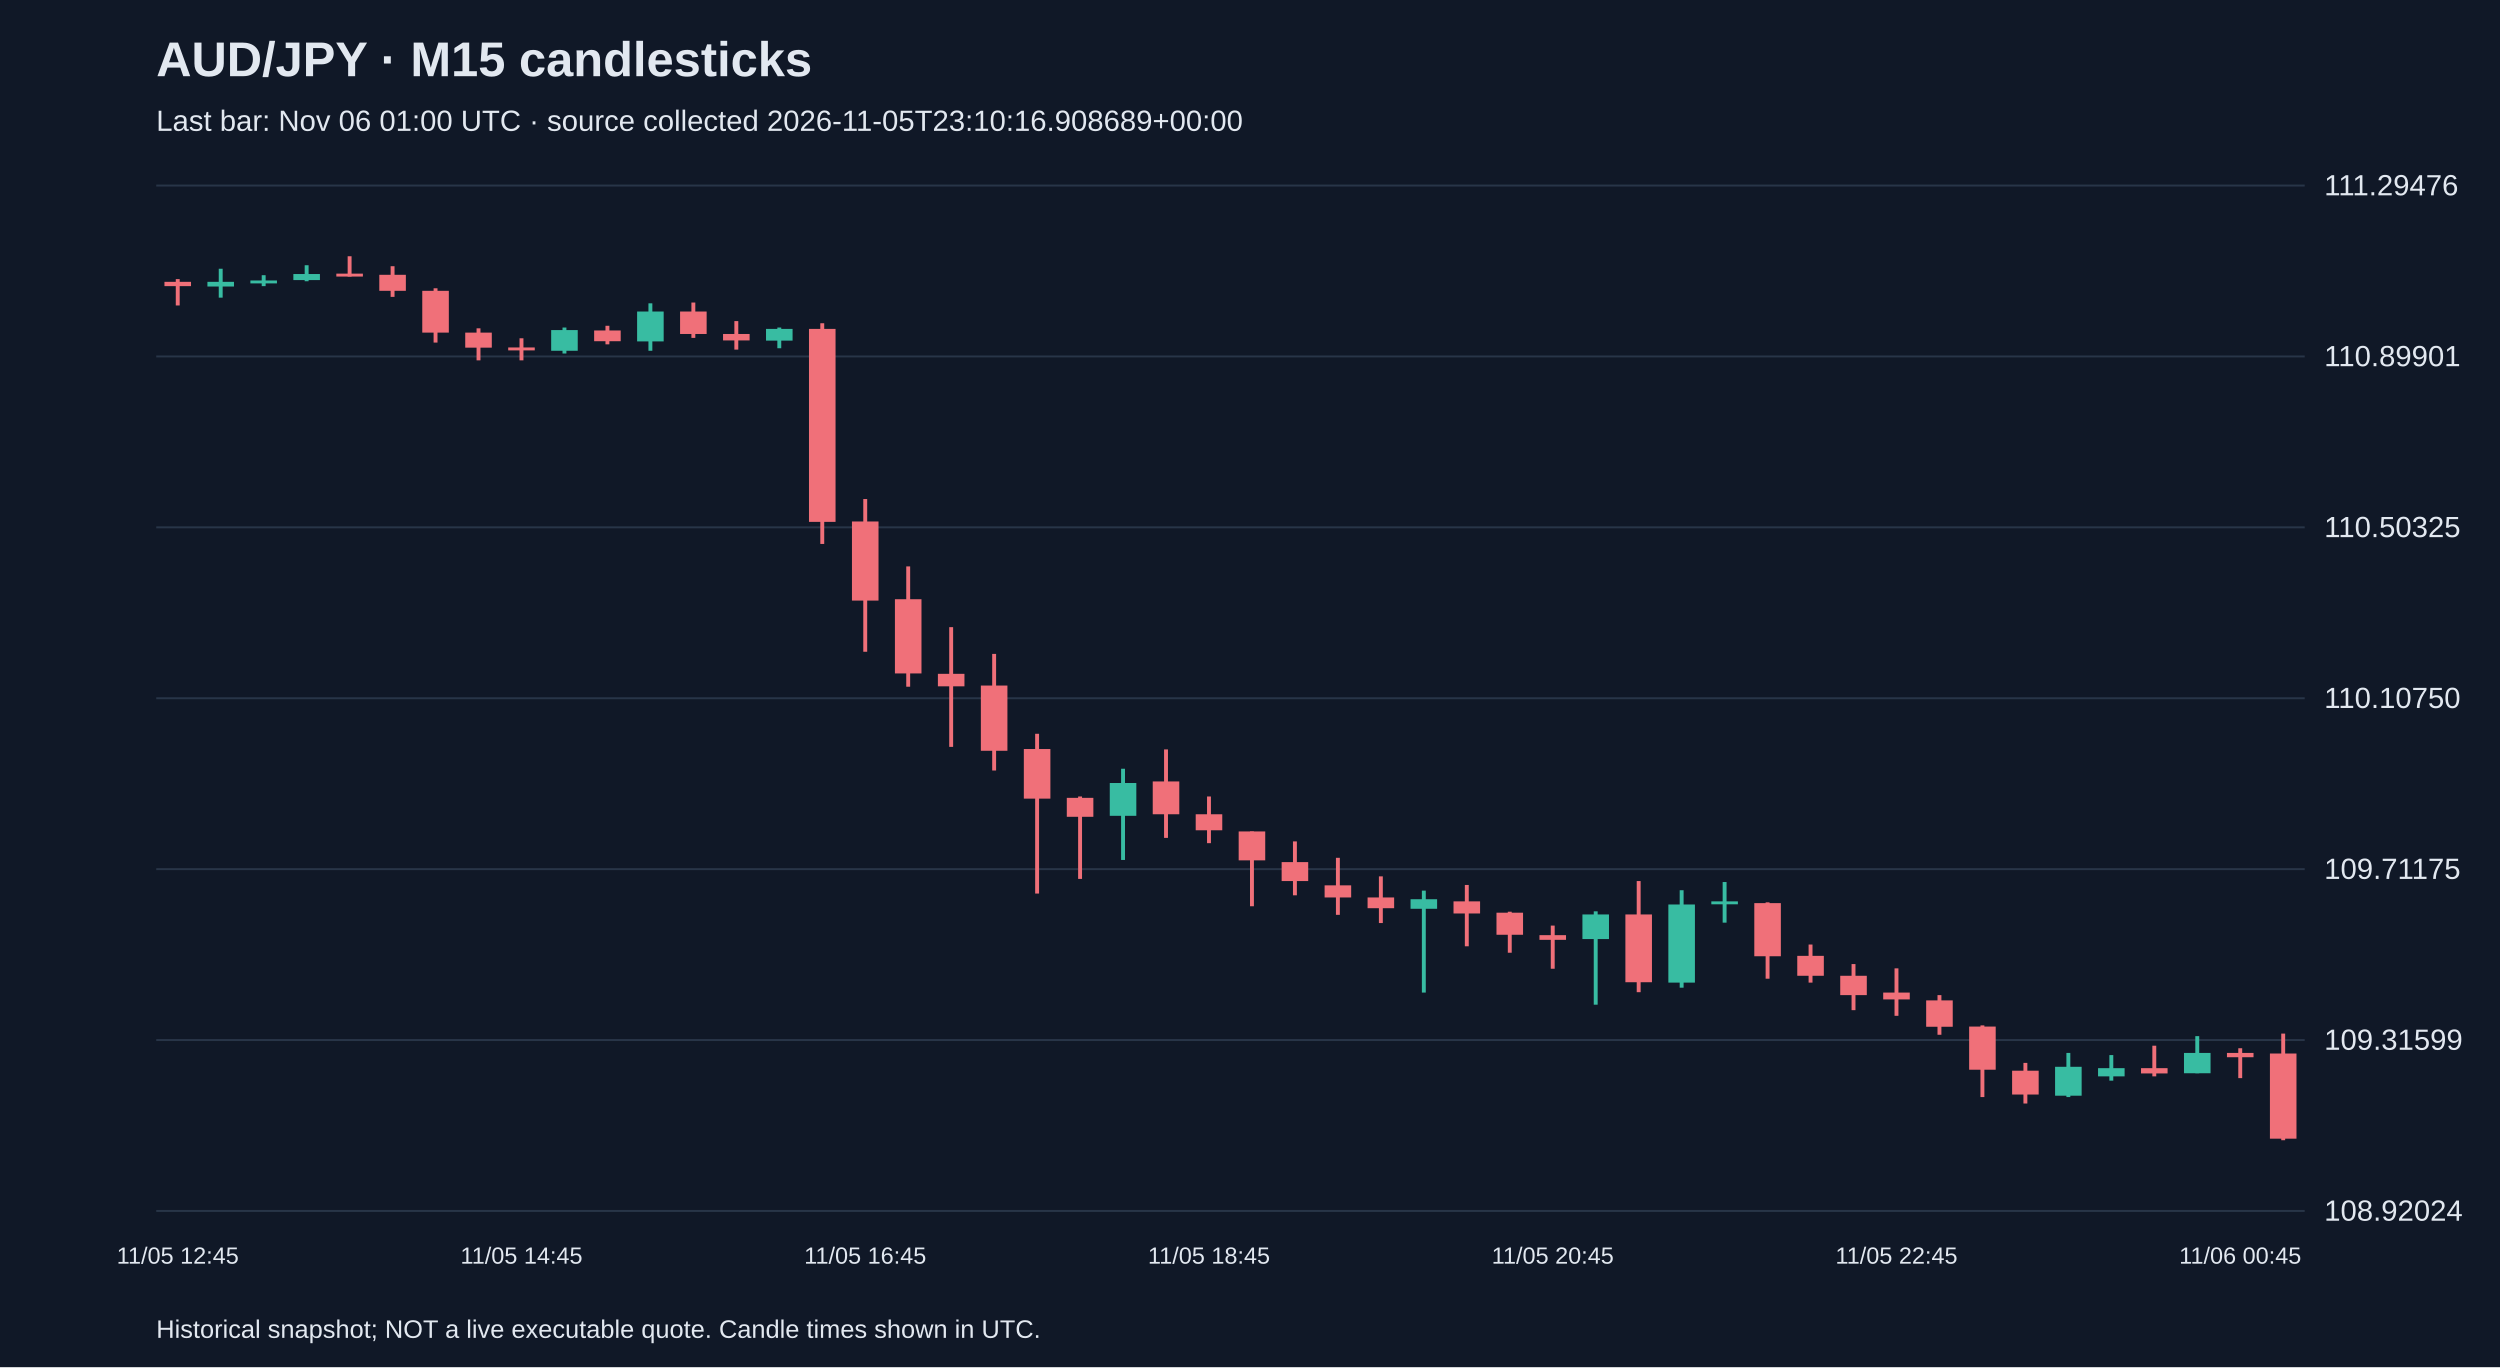
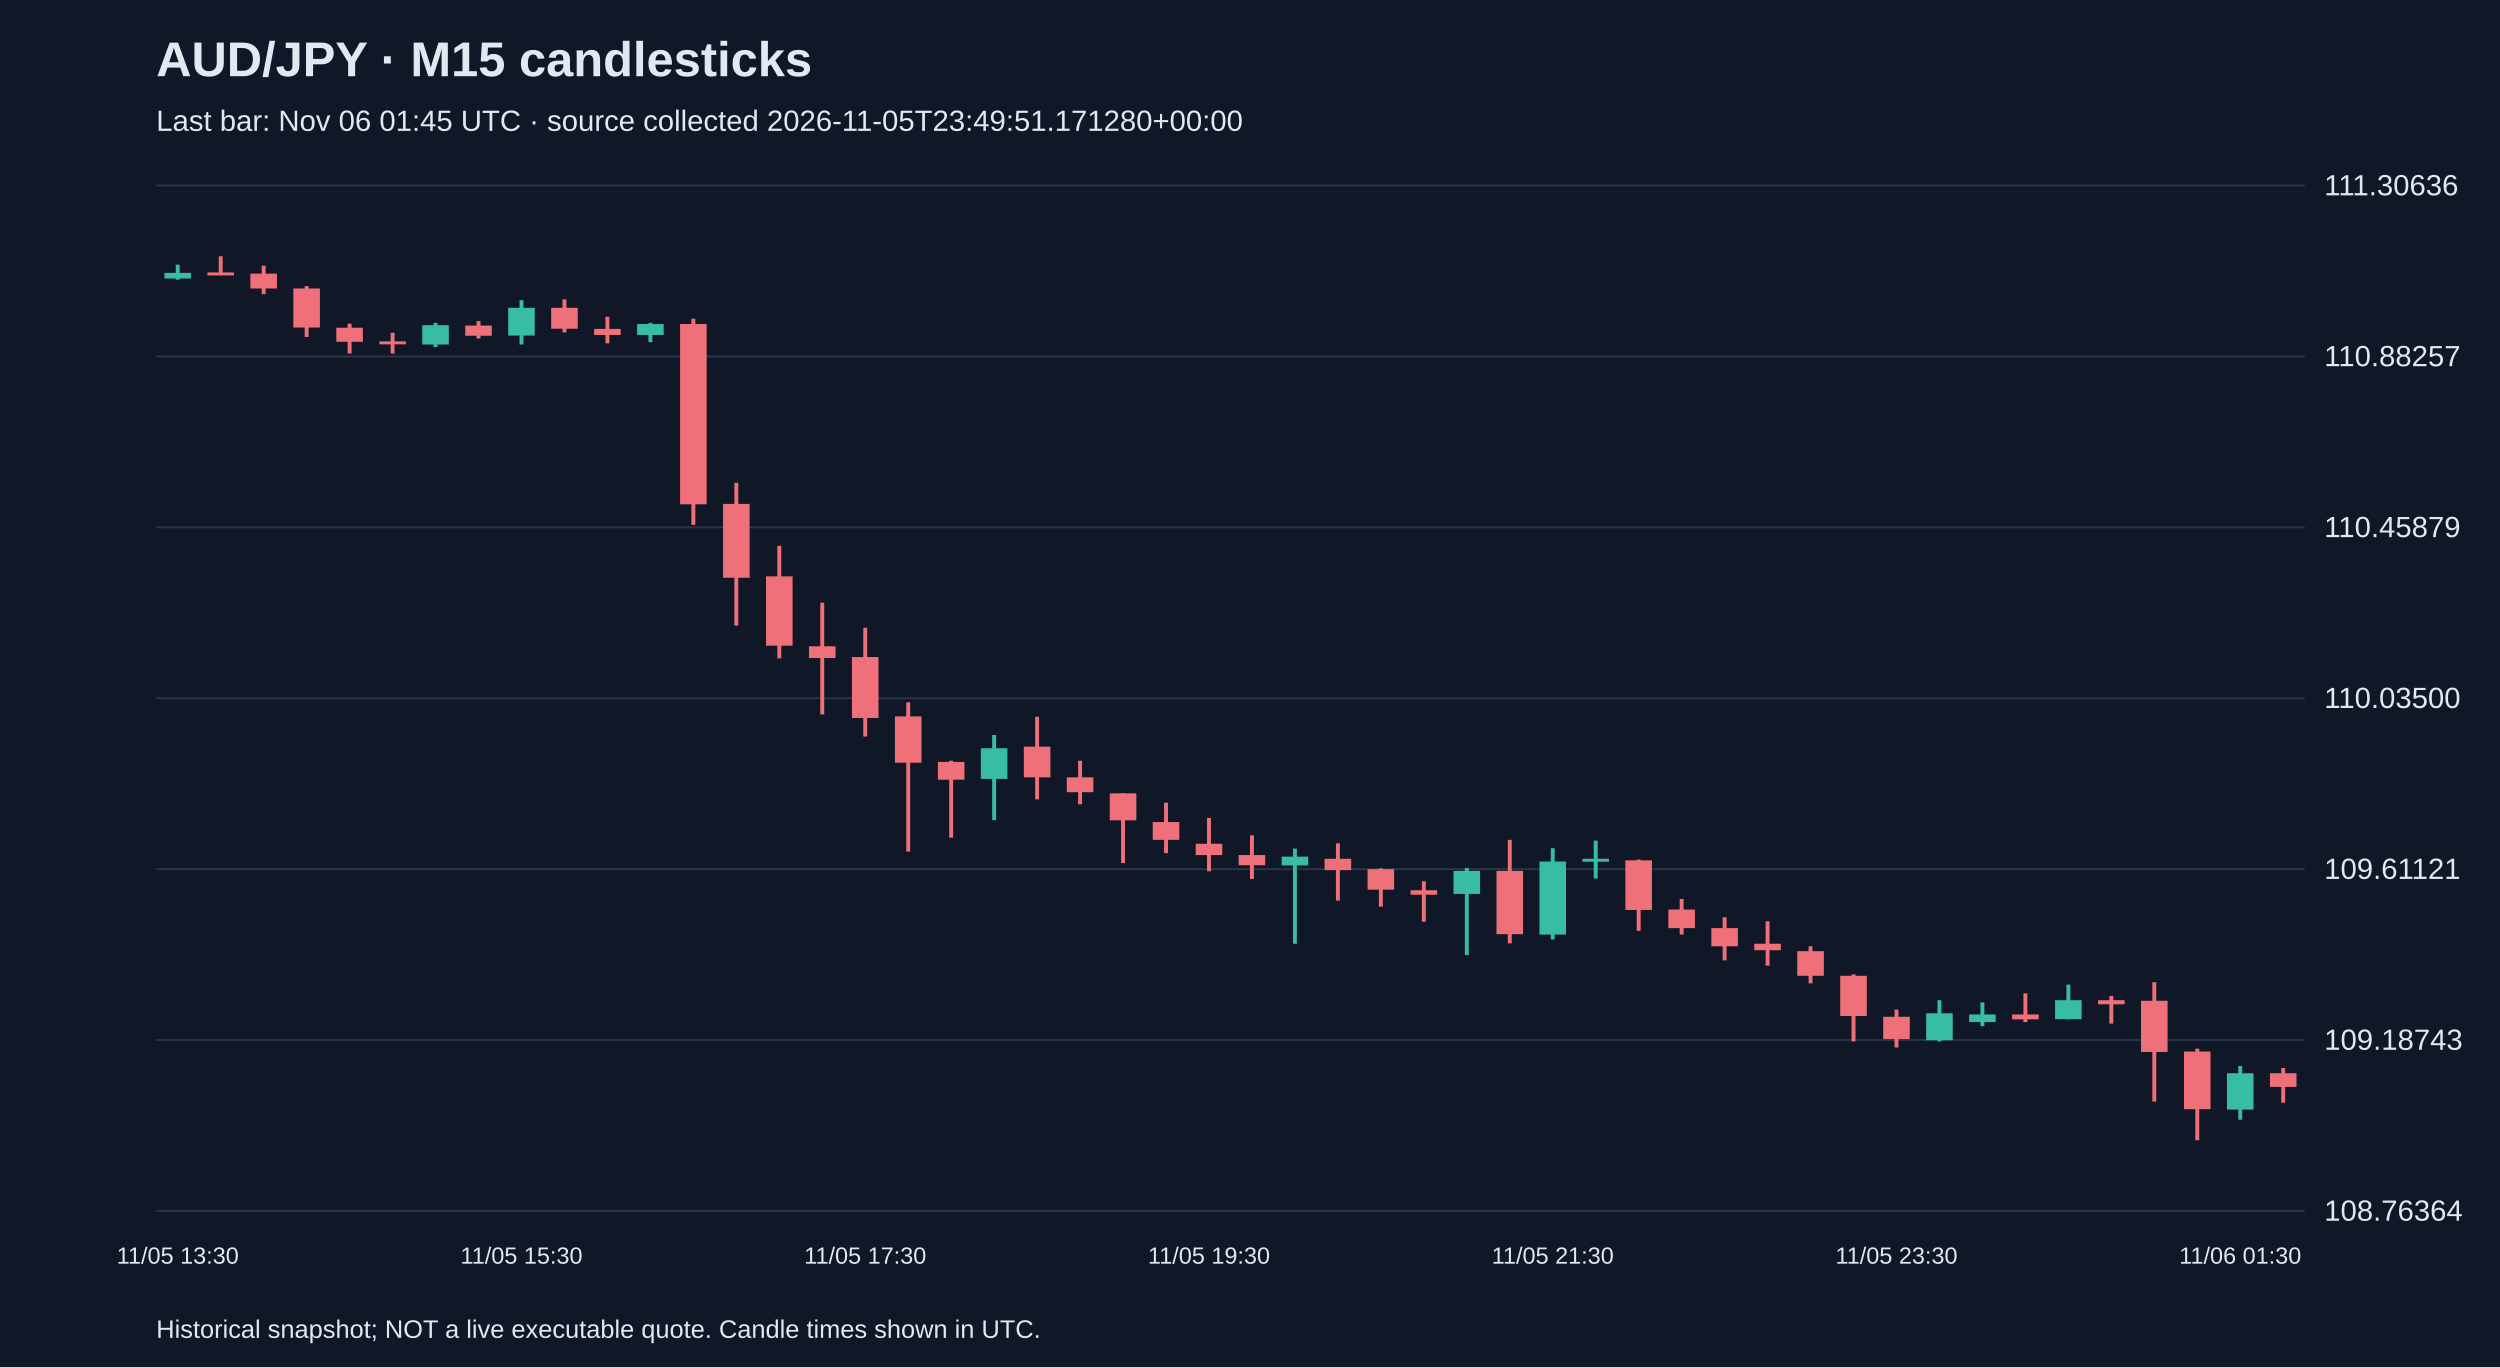
<svg xmlns="http://www.w3.org/2000/svg" viewBox="0 0 1280 700">
  <rect width="100%" height="100%" fill="#101827" />
  <style>text{font-family:Arial,sans-serif;fill:#e2e8f0}</style>
  <text x="80" y="39" font-size="25" font-weight="bold">AUD/JPY · M15 candlesticks</text>
-   <text x="80" y="67" font-size="15" fill="#a6b1c5">Last bar: Nov 06 01:00 UTC · source collected 2026-11-05T23:10:16.908689+00:00</text>
+   <text x="80" y="67" font-size="15" fill="#a6b1c5">Last bar: Nov 06 01:45 UTC · source collected 2026-11-05T23:49:51.171280+00:00</text>
  <line x1="80" y1="620.0" x2="1180" y2="620.0" stroke="#283548" />
-   <text x="1190" y="625.0" font-size="15">108.92024</text>
+   <text x="1190" y="625.0" font-size="15">108.76364</text>
  <line x1="80" y1="532.5" x2="1180" y2="532.5" stroke="#283548" />
-   <text x="1190" y="537.5" font-size="15">109.31599</text>
+   <text x="1190" y="537.5" font-size="15">109.18743</text>
  <line x1="80" y1="445.0" x2="1180" y2="445.0" stroke="#283548" />
-   <text x="1190" y="450.0" font-size="15">109.71175</text>
+   <text x="1190" y="450.0" font-size="15">109.61121</text>
  <line x1="80" y1="357.5" x2="1180" y2="357.5" stroke="#283548" />
-   <text x="1190" y="362.5" font-size="15">110.10750</text>
+   <text x="1190" y="362.5" font-size="15">110.03500</text>
  <line x1="80" y1="270.0" x2="1180" y2="270.0" stroke="#283548" />
-   <text x="1190" y="275.0" font-size="15">110.50325</text>
+   <text x="1190" y="275.0" font-size="15">110.45879</text>
  <line x1="80" y1="182.5" x2="1180" y2="182.5" stroke="#283548" />
-   <text x="1190" y="187.5" font-size="15">110.89901</text>
+   <text x="1190" y="187.5" font-size="15">110.88257</text>
  <line x1="80" y1="95.0" x2="1180" y2="95.0" stroke="#283548" />
-   <text x="1190" y="100.0" font-size="15">111.29476</text>
-   <line x1="91.0" y1="142.9" x2="91.0" y2="156.4" stroke="#f07079" stroke-width="2" />
-   <rect x="84.2" y="144.3" width="13.6" height="2.2" fill="#f07079" />
-   <text x="91.0" y="647" text-anchor="middle" font-size="12">11/05 12:45</text>
-   <line x1="113.0" y1="137.6" x2="113.0" y2="152.4" stroke="#38bca2" stroke-width="2" />
-   <rect x="106.2" y="144.3" width="13.6" height="2.4" fill="#38bca2" />
-   <line x1="135.0" y1="140.9" x2="135.0" y2="146.5" stroke="#38bca2" stroke-width="2" />
-   <rect x="128.2" y="143.6" width="13.6" height="1.5" fill="#38bca2" />
-   <line x1="157.0" y1="135.8" x2="157.0" y2="144.0" stroke="#38bca2" stroke-width="2" />
-   <rect x="150.2" y="140.3" width="13.6" height="3.1" fill="#38bca2" />
-   <line x1="179.0" y1="131.2" x2="179.0" y2="141.6" stroke="#f07079" stroke-width="2" />
-   <rect x="172.2" y="140.1" width="13.6" height="1.5" fill="#f07079" />
-   <line x1="201.0" y1="136.3" x2="201.0" y2="152.0" stroke="#f07079" stroke-width="2" />
-   <rect x="194.2" y="140.7" width="13.6" height="8.2" fill="#f07079" />
-   <line x1="223.0" y1="147.6" x2="223.0" y2="175.4" stroke="#f07079" stroke-width="2" />
-   <rect x="216.2" y="148.9" width="13.6" height="21.4" fill="#f07079" />
-   <line x1="245.0" y1="168.1" x2="245.0" y2="184.5" stroke="#f07079" stroke-width="2" />
-   <rect x="238.2" y="170.3" width="13.6" height="7.7" fill="#f07079" />
-   <line x1="267.0" y1="173.2" x2="267.0" y2="184.5" stroke="#f07079" stroke-width="2" />
-   <rect x="260.2" y="177.9" width="13.6" height="1.5" fill="#f07079" />
-   <text x="267.0" y="647" text-anchor="middle" font-size="12">11/05 14:45</text>
-   <line x1="289.0" y1="167.7" x2="289.0" y2="181.0" stroke="#38bca2" stroke-width="2" />
-   <rect x="282.2" y="169.0" width="13.6" height="10.6" fill="#38bca2" />
-   <line x1="311.0" y1="166.8" x2="311.0" y2="176.3" stroke="#f07079" stroke-width="2" />
-   <rect x="304.2" y="169.2" width="13.6" height="5.5" fill="#f07079" />
-   <line x1="333.0" y1="155.3" x2="333.0" y2="179.6" stroke="#38bca2" stroke-width="2" />
-   <rect x="326.2" y="159.5" width="13.6" height="15.3" fill="#38bca2" />
-   <line x1="355.0" y1="154.9" x2="355.0" y2="173.0" stroke="#f07079" stroke-width="2" />
-   <rect x="348.2" y="159.5" width="13.6" height="11.5" fill="#f07079" />
-   <line x1="377.0" y1="164.4" x2="377.0" y2="179.0" stroke="#f07079" stroke-width="2" />
-   <rect x="370.2" y="171.0" width="13.6" height="3.3" fill="#f07079" />
-   <line x1="399.0" y1="167.7" x2="399.0" y2="178.3" stroke="#38bca2" stroke-width="2" />
-   <rect x="392.2" y="168.4" width="13.6" height="6.0" fill="#38bca2" />
-   <line x1="421.0" y1="165.5" x2="421.0" y2="278.5" stroke="#f07079" stroke-width="2" />
-   <rect x="414.2" y="168.4" width="13.6" height="98.8" fill="#f07079" />
-   <line x1="443.0" y1="255.5" x2="443.0" y2="333.7" stroke="#f07079" stroke-width="2" />
-   <rect x="436.2" y="267.0" width="13.6" height="40.5" fill="#f07079" />
-   <text x="443.0" y="647" text-anchor="middle" font-size="12">11/05 16:45</text>
-   <line x1="465.0" y1="290.0" x2="465.0" y2="351.6" stroke="#f07079" stroke-width="2" />
-   <rect x="458.2" y="306.8" width="13.6" height="38.0" fill="#f07079" />
-   <line x1="487.0" y1="321.1" x2="487.0" y2="382.4" stroke="#f07079" stroke-width="2" />
-   <rect x="480.2" y="345.0" width="13.6" height="6.4" fill="#f07079" />
-   <line x1="509.0" y1="334.8" x2="509.0" y2="394.5" stroke="#f07079" stroke-width="2" />
-   <rect x="502.2" y="351.0" width="13.6" height="33.4" fill="#f07079" />
-   <line x1="531.0" y1="375.7" x2="531.0" y2="457.5" stroke="#f07079" stroke-width="2" />
-   <rect x="524.2" y="383.5" width="13.6" height="25.4" fill="#f07079" />
-   <line x1="553.0" y1="407.8" x2="553.0" y2="450.0" stroke="#f07079" stroke-width="2" />
-   <rect x="546.2" y="408.5" width="13.6" height="9.7" fill="#f07079" />
-   <line x1="575.0" y1="393.6" x2="575.0" y2="440.3" stroke="#38bca2" stroke-width="2" />
-   <rect x="568.2" y="400.9" width="13.6" height="16.8" fill="#38bca2" />
-   <line x1="597.0" y1="383.7" x2="597.0" y2="429.0" stroke="#f07079" stroke-width="2" />
-   <rect x="590.2" y="400.1" width="13.6" height="16.8" fill="#f07079" />
-   <line x1="619.0" y1="407.8" x2="619.0" y2="431.7" stroke="#f07079" stroke-width="2" />
-   <rect x="612.2" y="416.9" width="13.6" height="8.2" fill="#f07079" />
-   <text x="619.0" y="647" text-anchor="middle" font-size="12">11/05 18:45</text>
-   <line x1="641.0" y1="425.7" x2="641.0" y2="464.0" stroke="#f07079" stroke-width="2" />
-   <rect x="634.2" y="425.7" width="13.6" height="14.8" fill="#f07079" />
-   <line x1="663.0" y1="430.8" x2="663.0" y2="458.4" stroke="#f07079" stroke-width="2" />
-   <rect x="656.2" y="441.4" width="13.6" height="9.7" fill="#f07079" />
-   <line x1="685.0" y1="439.2" x2="685.0" y2="468.4" stroke="#f07079" stroke-width="2" />
-   <rect x="678.2" y="453.3" width="13.6" height="6.2" fill="#f07079" />
-   <line x1="707.0" y1="448.7" x2="707.0" y2="472.6" stroke="#f07079" stroke-width="2" />
-   <rect x="700.2" y="459.5" width="13.6" height="5.5" fill="#f07079" />
-   <line x1="729.0" y1="456.0" x2="729.0" y2="508.2" stroke="#38bca2" stroke-width="2" />
-   <rect x="722.2" y="460.4" width="13.6" height="4.9" fill="#38bca2" />
-   <line x1="751.0" y1="453.1" x2="751.0" y2="484.5" stroke="#f07079" stroke-width="2" />
-   <rect x="744.2" y="461.5" width="13.6" height="6.2" fill="#f07079" />
-   <line x1="773.0" y1="466.8" x2="773.0" y2="487.8" stroke="#f07079" stroke-width="2" />
-   <rect x="766.2" y="467.3" width="13.6" height="11.3" fill="#f07079" />
-   <line x1="795.0" y1="473.9" x2="795.0" y2="496.0" stroke="#f07079" stroke-width="2" />
-   <rect x="788.2" y="478.8" width="13.6" height="2.4" fill="#f07079" />
-   <text x="795.0" y="647" text-anchor="middle" font-size="12">11/05 20:45</text>
-   <line x1="817.0" y1="466.6" x2="817.0" y2="514.4" stroke="#38bca2" stroke-width="2" />
-   <rect x="810.2" y="468.2" width="13.6" height="12.6" fill="#38bca2" />
-   <line x1="839.0" y1="451.1" x2="839.0" y2="508.0" stroke="#f07079" stroke-width="2" />
-   <rect x="832.2" y="468.2" width="13.6" height="34.7" fill="#f07079" />
-   <line x1="861.0" y1="455.8" x2="861.0" y2="505.7" stroke="#38bca2" stroke-width="2" />
-   <rect x="854.2" y="463.1" width="13.6" height="40.0" fill="#38bca2" />
-   <line x1="883.0" y1="451.6" x2="883.0" y2="472.4" stroke="#38bca2" stroke-width="2" />
-   <rect x="876.2" y="461.5" width="13.6" height="1.5" fill="#38bca2" />
-   <line x1="905.0" y1="462.0" x2="905.0" y2="501.1" stroke="#f07079" stroke-width="2" />
-   <rect x="898.2" y="462.4" width="13.6" height="27.2" fill="#f07079" />
-   <line x1="927.0" y1="483.6" x2="927.0" y2="503.1" stroke="#f07079" stroke-width="2" />
-   <rect x="920.2" y="489.4" width="13.6" height="10.2" fill="#f07079" />
-   <line x1="949.0" y1="493.6" x2="949.0" y2="517.2" stroke="#f07079" stroke-width="2" />
-   <rect x="942.2" y="499.6" width="13.6" height="9.9" fill="#f07079" />
-   <line x1="971.0" y1="495.8" x2="971.0" y2="520.1" stroke="#f07079" stroke-width="2" />
-   <rect x="964.2" y="508.2" width="13.6" height="3.5" fill="#f07079" />
-   <text x="971.0" y="647" text-anchor="middle" font-size="12">11/05 22:45</text>
-   <line x1="993.0" y1="509.5" x2="993.0" y2="529.8" stroke="#f07079" stroke-width="2" />
-   <rect x="986.2" y="512.2" width="13.6" height="13.5" fill="#f07079" />
-   <line x1="1015.0" y1="525.0" x2="1015.0" y2="561.7" stroke="#f07079" stroke-width="2" />
-   <rect x="1008.2" y="525.6" width="13.6" height="22.1" fill="#f07079" />
-   <line x1="1037.0" y1="544.2" x2="1037.0" y2="565.0" stroke="#f07079" stroke-width="2" />
-   <rect x="1030.2" y="548.2" width="13.6" height="12.2" fill="#f07079" />
-   <line x1="1059.0" y1="539.1" x2="1059.0" y2="561.7" stroke="#38bca2" stroke-width="2" />
-   <rect x="1052.2" y="546.2" width="13.6" height="14.8" fill="#38bca2" />
-   <line x1="1081.0" y1="540.2" x2="1081.0" y2="553.3" stroke="#38bca2" stroke-width="2" />
-   <rect x="1074.2" y="546.9" width="13.6" height="4.2" fill="#38bca2" />
-   <line x1="1103.0" y1="535.4" x2="1103.0" y2="551.1" stroke="#f07079" stroke-width="2" />
-   <rect x="1096.2" y="546.9" width="13.6" height="2.7" fill="#f07079" />
-   <line x1="1125.0" y1="530.5" x2="1125.0" y2="549.5" stroke="#38bca2" stroke-width="2" />
-   <rect x="1118.2" y="539.1" width="13.6" height="10.4" fill="#38bca2" />
-   <line x1="1147.0" y1="536.7" x2="1147.0" y2="552.0" stroke="#f07079" stroke-width="2" />
-   <rect x="1140.2" y="539.1" width="13.6" height="2.2" fill="#f07079" />
-   <text x="1147.0" y="647" text-anchor="middle" font-size="12">11/06 00:45</text>
-   <line x1="1169.0" y1="529.2" x2="1169.0" y2="583.8" stroke="#f07079" stroke-width="2" />
-   <rect x="1162.2" y="539.4" width="13.6" height="43.6" fill="#f07079" />
+   <text x="1190" y="100.0" font-size="15">111.30636</text>
+   <line x1="91.0" y1="135.5" x2="91.0" y2="143.2" stroke="#38bca2" stroke-width="2" />
+   <rect x="84.2" y="139.7" width="13.6" height="2.9" fill="#38bca2" />
+   <text x="91.0" y="647" text-anchor="middle" font-size="12">11/05 13:30</text>
+   <line x1="113.0" y1="131.2" x2="113.0" y2="140.9" stroke="#f07079" stroke-width="2" />
+   <rect x="106.2" y="139.5" width="13.6" height="1.5" fill="#f07079" />
+   <line x1="135.0" y1="136.0" x2="135.0" y2="150.6" stroke="#f07079" stroke-width="2" />
+   <rect x="128.2" y="140.1" width="13.6" height="7.6" fill="#f07079" />
+   <line x1="157.0" y1="146.5" x2="157.0" y2="172.5" stroke="#f07079" stroke-width="2" />
+   <rect x="150.2" y="147.7" width="13.6" height="20.0" fill="#f07079" />
+   <line x1="179.0" y1="165.7" x2="179.0" y2="181.0" stroke="#f07079" stroke-width="2" />
+   <rect x="172.2" y="167.8" width="13.6" height="7.2" fill="#f07079" />
+   <line x1="201.0" y1="170.4" x2="201.0" y2="181.0" stroke="#f07079" stroke-width="2" />
+   <rect x="194.2" y="174.8" width="13.6" height="1.5" fill="#f07079" />
+   <line x1="223.0" y1="165.3" x2="223.0" y2="177.7" stroke="#38bca2" stroke-width="2" />
+   <rect x="216.2" y="166.5" width="13.6" height="9.9" fill="#38bca2" />
+   <line x1="245.0" y1="164.4" x2="245.0" y2="173.3" stroke="#f07079" stroke-width="2" />
+   <rect x="238.2" y="166.7" width="13.6" height="5.2" fill="#f07079" />
+   <line x1="267.0" y1="153.7" x2="267.0" y2="176.4" stroke="#38bca2" stroke-width="2" />
+   <rect x="260.2" y="157.6" width="13.6" height="14.2" fill="#38bca2" />
+   <text x="267.0" y="647" text-anchor="middle" font-size="12">11/05 15:30</text>
+   <line x1="289.0" y1="153.3" x2="289.0" y2="170.2" stroke="#f07079" stroke-width="2" />
+   <rect x="282.2" y="157.6" width="13.6" height="10.7" fill="#f07079" />
+   <line x1="311.0" y1="162.2" x2="311.0" y2="175.8" stroke="#f07079" stroke-width="2" />
+   <rect x="304.2" y="168.4" width="13.6" height="3.1" fill="#f07079" />
+   <line x1="333.0" y1="165.3" x2="333.0" y2="175.2" stroke="#38bca2" stroke-width="2" />
+   <rect x="326.2" y="165.9" width="13.6" height="5.6" fill="#38bca2" />
+   <line x1="355.0" y1="163.2" x2="355.0" y2="268.7" stroke="#f07079" stroke-width="2" />
+   <rect x="348.2" y="165.9" width="13.6" height="92.3" fill="#f07079" />
+   <line x1="377.0" y1="247.2" x2="377.0" y2="320.3" stroke="#f07079" stroke-width="2" />
+   <rect x="370.2" y="258.0" width="13.6" height="37.8" fill="#f07079" />
+   <line x1="399.0" y1="279.5" x2="399.0" y2="337.1" stroke="#f07079" stroke-width="2" />
+   <rect x="392.2" y="295.1" width="13.6" height="35.5" fill="#f07079" />
+   <line x1="421.0" y1="308.6" x2="421.0" y2="365.8" stroke="#f07079" stroke-width="2" />
+   <rect x="414.2" y="330.9" width="13.6" height="6.0" fill="#f07079" />
+   <line x1="443.0" y1="321.4" x2="443.0" y2="377.1" stroke="#f07079" stroke-width="2" />
+   <rect x="436.2" y="336.4" width="13.6" height="31.2" fill="#f07079" />
+   <text x="443.0" y="647" text-anchor="middle" font-size="12">11/05 17:30</text>
+   <line x1="465.0" y1="359.6" x2="465.0" y2="436.0" stroke="#f07079" stroke-width="2" />
+   <rect x="458.2" y="366.8" width="13.6" height="23.7" fill="#f07079" />
+   <line x1="487.0" y1="389.5" x2="487.0" y2="428.9" stroke="#f07079" stroke-width="2" />
+   <rect x="480.2" y="390.1" width="13.6" height="9.1" fill="#f07079" />
+   <line x1="509.0" y1="376.3" x2="509.0" y2="419.9" stroke="#38bca2" stroke-width="2" />
+   <rect x="502.2" y="383.1" width="13.6" height="15.7" fill="#38bca2" />
+   <line x1="531.0" y1="367.0" x2="531.0" y2="409.3" stroke="#f07079" stroke-width="2" />
+   <rect x="524.2" y="382.3" width="13.6" height="15.7" fill="#f07079" />
+   <line x1="553.0" y1="389.5" x2="553.0" y2="411.8" stroke="#f07079" stroke-width="2" />
+   <rect x="546.2" y="398.0" width="13.6" height="7.6" fill="#f07079" />
+   <line x1="575.0" y1="406.2" x2="575.0" y2="441.9" stroke="#f07079" stroke-width="2" />
+   <rect x="568.2" y="406.2" width="13.6" height="13.8" fill="#f07079" />
+   <line x1="597.0" y1="411.0" x2="597.0" y2="436.8" stroke="#f07079" stroke-width="2" />
+   <rect x="590.2" y="420.9" width="13.6" height="9.1" fill="#f07079" />
+   <line x1="619.0" y1="418.8" x2="619.0" y2="446.1" stroke="#f07079" stroke-width="2" />
+   <rect x="612.2" y="432.0" width="13.6" height="5.8" fill="#f07079" />
+   <text x="619.0" y="647" text-anchor="middle" font-size="12">11/05 19:30</text>
+   <line x1="641.0" y1="427.7" x2="641.0" y2="450.0" stroke="#f07079" stroke-width="2" />
+   <rect x="634.2" y="437.8" width="13.6" height="5.2" fill="#f07079" />
+   <line x1="663.0" y1="434.5" x2="663.0" y2="483.2" stroke="#38bca2" stroke-width="2" />
+   <rect x="656.2" y="438.6" width="13.6" height="4.5" fill="#38bca2" />
+   <line x1="685.0" y1="431.8" x2="685.0" y2="461.1" stroke="#f07079" stroke-width="2" />
+   <rect x="678.2" y="439.7" width="13.6" height="5.8" fill="#f07079" />
+   <line x1="707.0" y1="444.6" x2="707.0" y2="464.2" stroke="#f07079" stroke-width="2" />
+   <rect x="700.2" y="445.0" width="13.6" height="10.5" fill="#f07079" />
+   <line x1="729.0" y1="451.2" x2="729.0" y2="471.9" stroke="#f07079" stroke-width="2" />
+   <rect x="722.2" y="455.8" width="13.6" height="2.3" fill="#f07079" />
+   <line x1="751.0" y1="444.4" x2="751.0" y2="489.0" stroke="#38bca2" stroke-width="2" />
+   <rect x="744.2" y="445.9" width="13.6" height="11.8" fill="#38bca2" />
+   <line x1="773.0" y1="430.0" x2="773.0" y2="483.0" stroke="#f07079" stroke-width="2" />
+   <rect x="766.2" y="445.9" width="13.6" height="32.4" fill="#f07079" />
+   <line x1="795.0" y1="434.3" x2="795.0" y2="481.0" stroke="#38bca2" stroke-width="2" />
+   <rect x="788.2" y="441.1" width="13.6" height="37.4" fill="#38bca2" />
+   <text x="795.0" y="647" text-anchor="middle" font-size="12">11/05 21:30</text>
+   <line x1="817.0" y1="430.4" x2="817.0" y2="449.8" stroke="#38bca2" stroke-width="2" />
+   <rect x="810.2" y="439.7" width="13.6" height="1.5" fill="#38bca2" />
+   <line x1="839.0" y1="440.1" x2="839.0" y2="476.6" stroke="#f07079" stroke-width="2" />
+   <rect x="832.2" y="440.5" width="13.6" height="25.4" fill="#f07079" />
+   <line x1="861.0" y1="460.3" x2="861.0" y2="478.5" stroke="#f07079" stroke-width="2" />
+   <rect x="854.2" y="465.7" width="13.6" height="9.5" fill="#f07079" />
+   <line x1="883.0" y1="469.6" x2="883.0" y2="491.7" stroke="#f07079" stroke-width="2" />
+   <rect x="876.2" y="475.2" width="13.6" height="9.3" fill="#f07079" />
+   <line x1="905.0" y1="471.7" x2="905.0" y2="494.4" stroke="#f07079" stroke-width="2" />
+   <rect x="898.2" y="483.2" width="13.6" height="3.3" fill="#f07079" />
+   <line x1="927.0" y1="484.5" x2="927.0" y2="503.5" stroke="#f07079" stroke-width="2" />
+   <rect x="920.2" y="487.0" width="13.6" height="12.6" fill="#f07079" />
+   <line x1="949.0" y1="498.9" x2="949.0" y2="533.2" stroke="#f07079" stroke-width="2" />
+   <rect x="942.2" y="499.6" width="13.6" height="20.6" fill="#f07079" />
+   <line x1="971.0" y1="516.9" x2="971.0" y2="536.3" stroke="#f07079" stroke-width="2" />
+   <rect x="964.2" y="520.6" width="13.6" height="11.4" fill="#f07079" />
+   <text x="971.0" y="647" text-anchor="middle" font-size="12">11/05 23:30</text>
+   <line x1="993.0" y1="512.1" x2="993.0" y2="533.2" stroke="#38bca2" stroke-width="2" />
+   <rect x="986.2" y="518.8" width="13.6" height="13.8" fill="#38bca2" />
+   <line x1="1015.0" y1="513.2" x2="1015.0" y2="525.4" stroke="#38bca2" stroke-width="2" />
+   <rect x="1008.2" y="519.4" width="13.6" height="3.9" fill="#38bca2" />
+   <line x1="1037.0" y1="508.6" x2="1037.0" y2="523.3" stroke="#f07079" stroke-width="2" />
+   <rect x="1030.2" y="519.4" width="13.6" height="2.5" fill="#f07079" />
+   <line x1="1059.0" y1="504.1" x2="1059.0" y2="521.9" stroke="#38bca2" stroke-width="2" />
+   <rect x="1052.2" y="512.1" width="13.6" height="9.7" fill="#38bca2" />
+   <line x1="1081.0" y1="509.9" x2="1081.0" y2="524.1" stroke="#f07079" stroke-width="2" />
+   <rect x="1074.2" y="512.1" width="13.6" height="2.1" fill="#f07079" />
+   <line x1="1103.0" y1="502.9" x2="1103.0" y2="564.0" stroke="#f07079" stroke-width="2" />
+   <rect x="1096.2" y="512.4" width="13.6" height="26.2" fill="#f07079" />
+   <line x1="1125.0" y1="536.9" x2="1125.0" y2="583.8" stroke="#f07079" stroke-width="2" />
+   <rect x="1118.2" y="538.4" width="13.6" height="29.5" fill="#f07079" />
+   <line x1="1147.0" y1="545.8" x2="1147.0" y2="573.3" stroke="#38bca2" stroke-width="2" />
+   <rect x="1140.2" y="549.5" width="13.6" height="18.6" fill="#38bca2" />
+   <text x="1147.0" y="647" text-anchor="middle" font-size="12">11/06 01:30</text>
+   <line x1="1169.0" y1="546.8" x2="1169.0" y2="564.6" stroke="#f07079" stroke-width="2" />
+   <rect x="1162.2" y="549.5" width="13.6" height="7.0" fill="#f07079" />
  <text x="80" y="685" font-size="13">Historical snapshot; NOT a live executable quote. Candle times shown in UTC.</text>
</svg>
